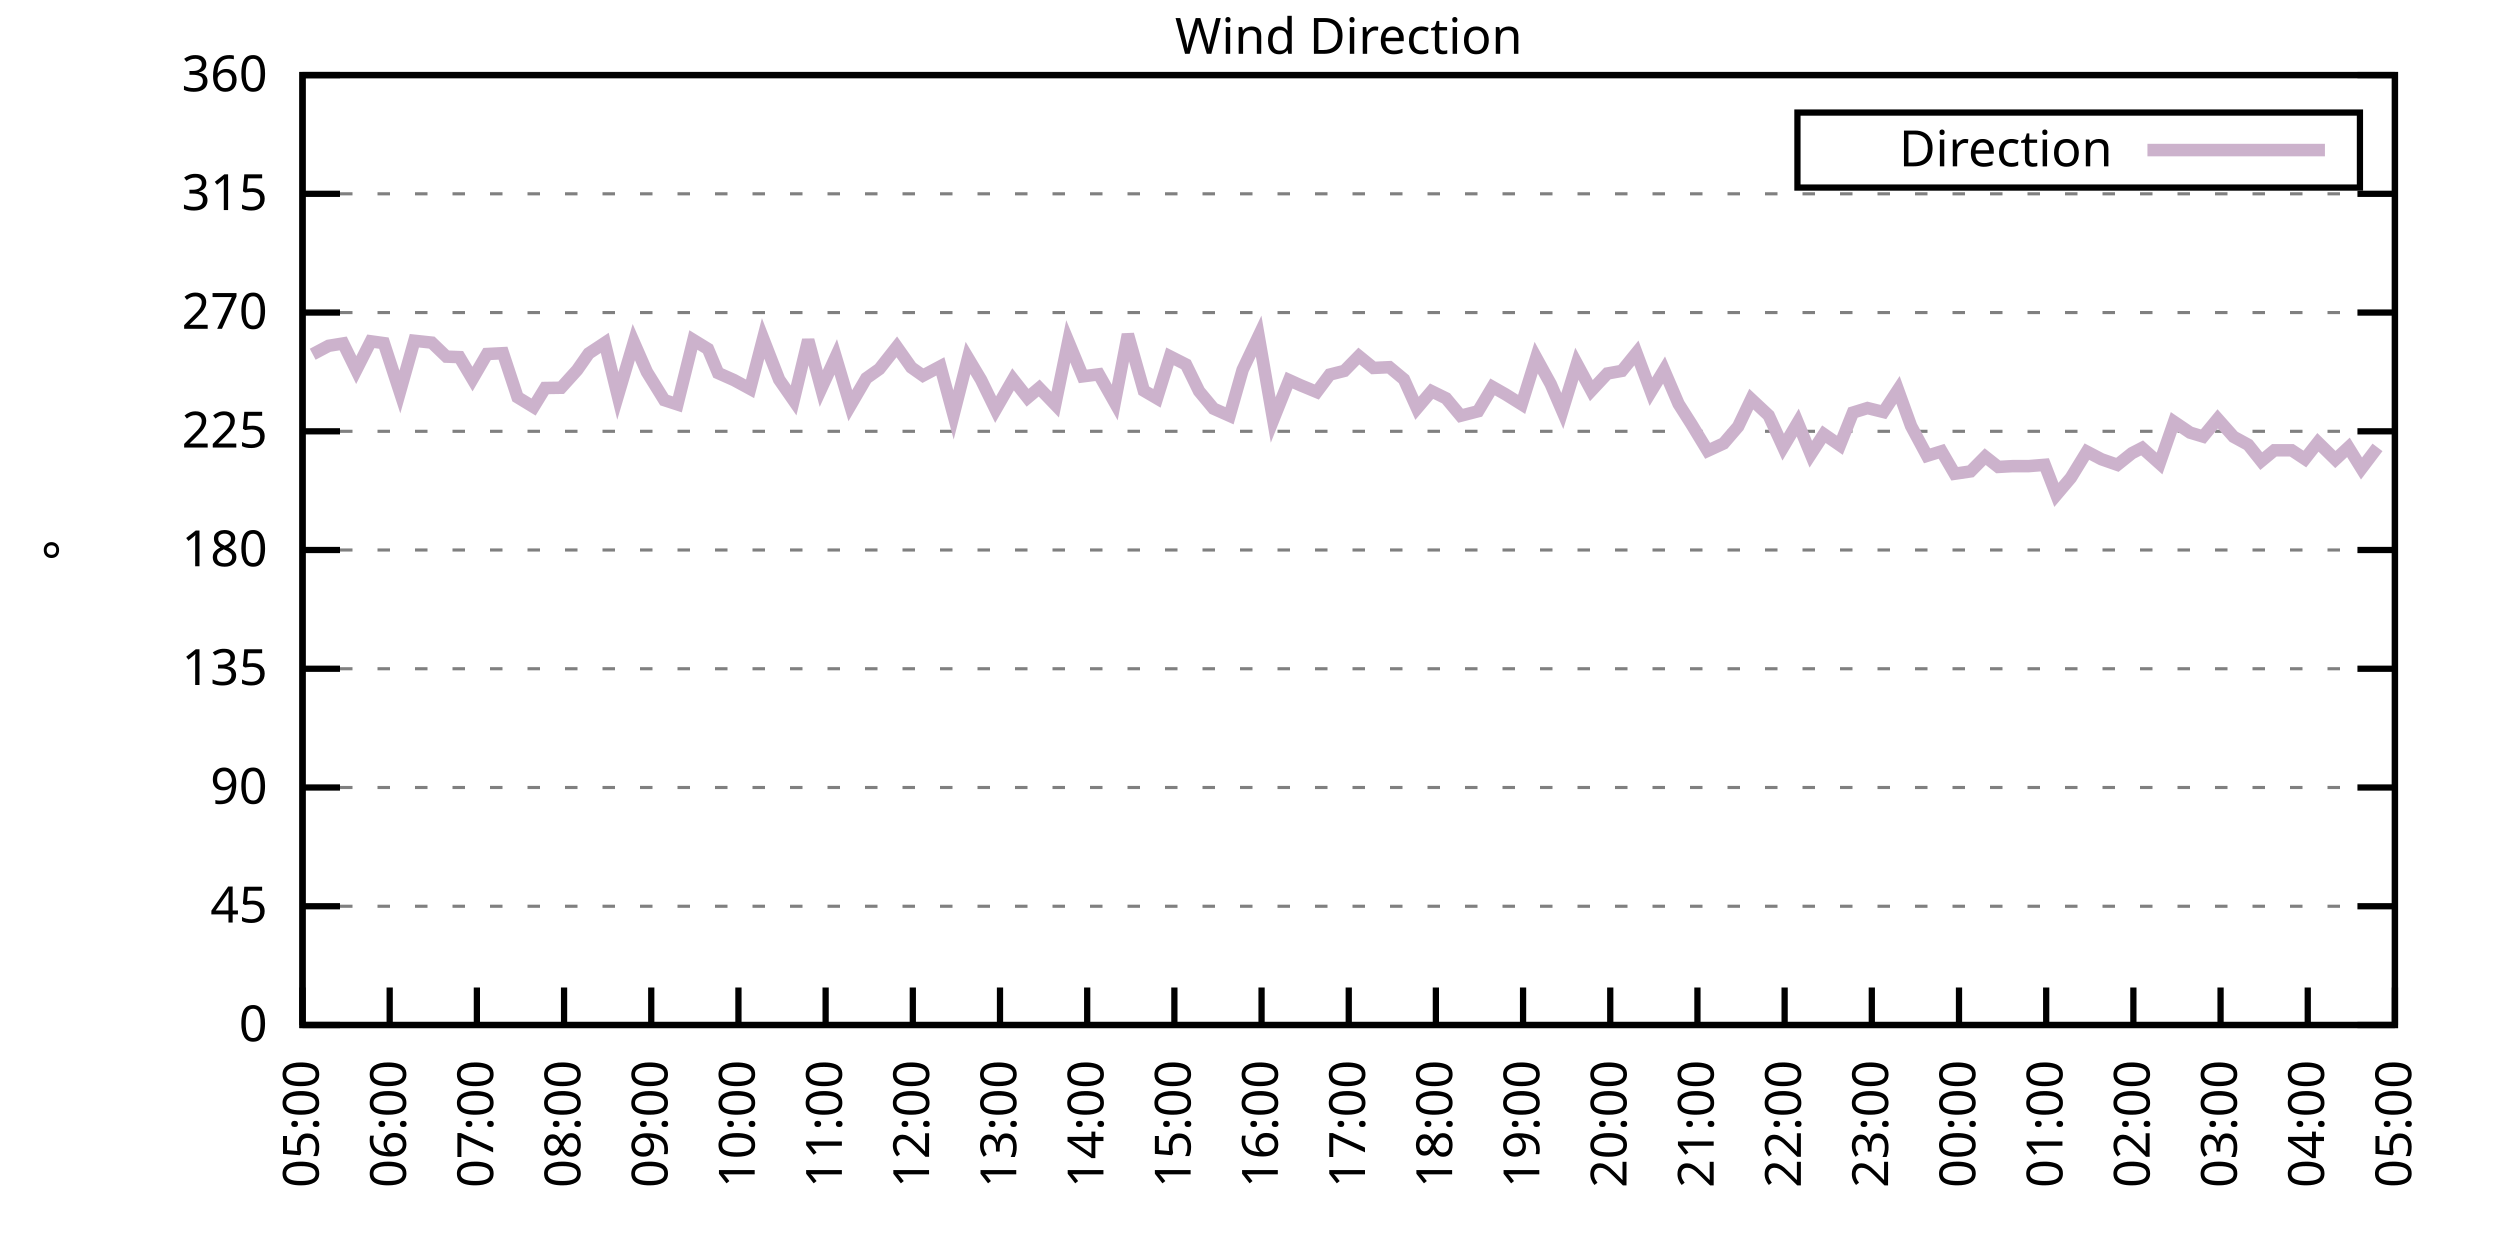
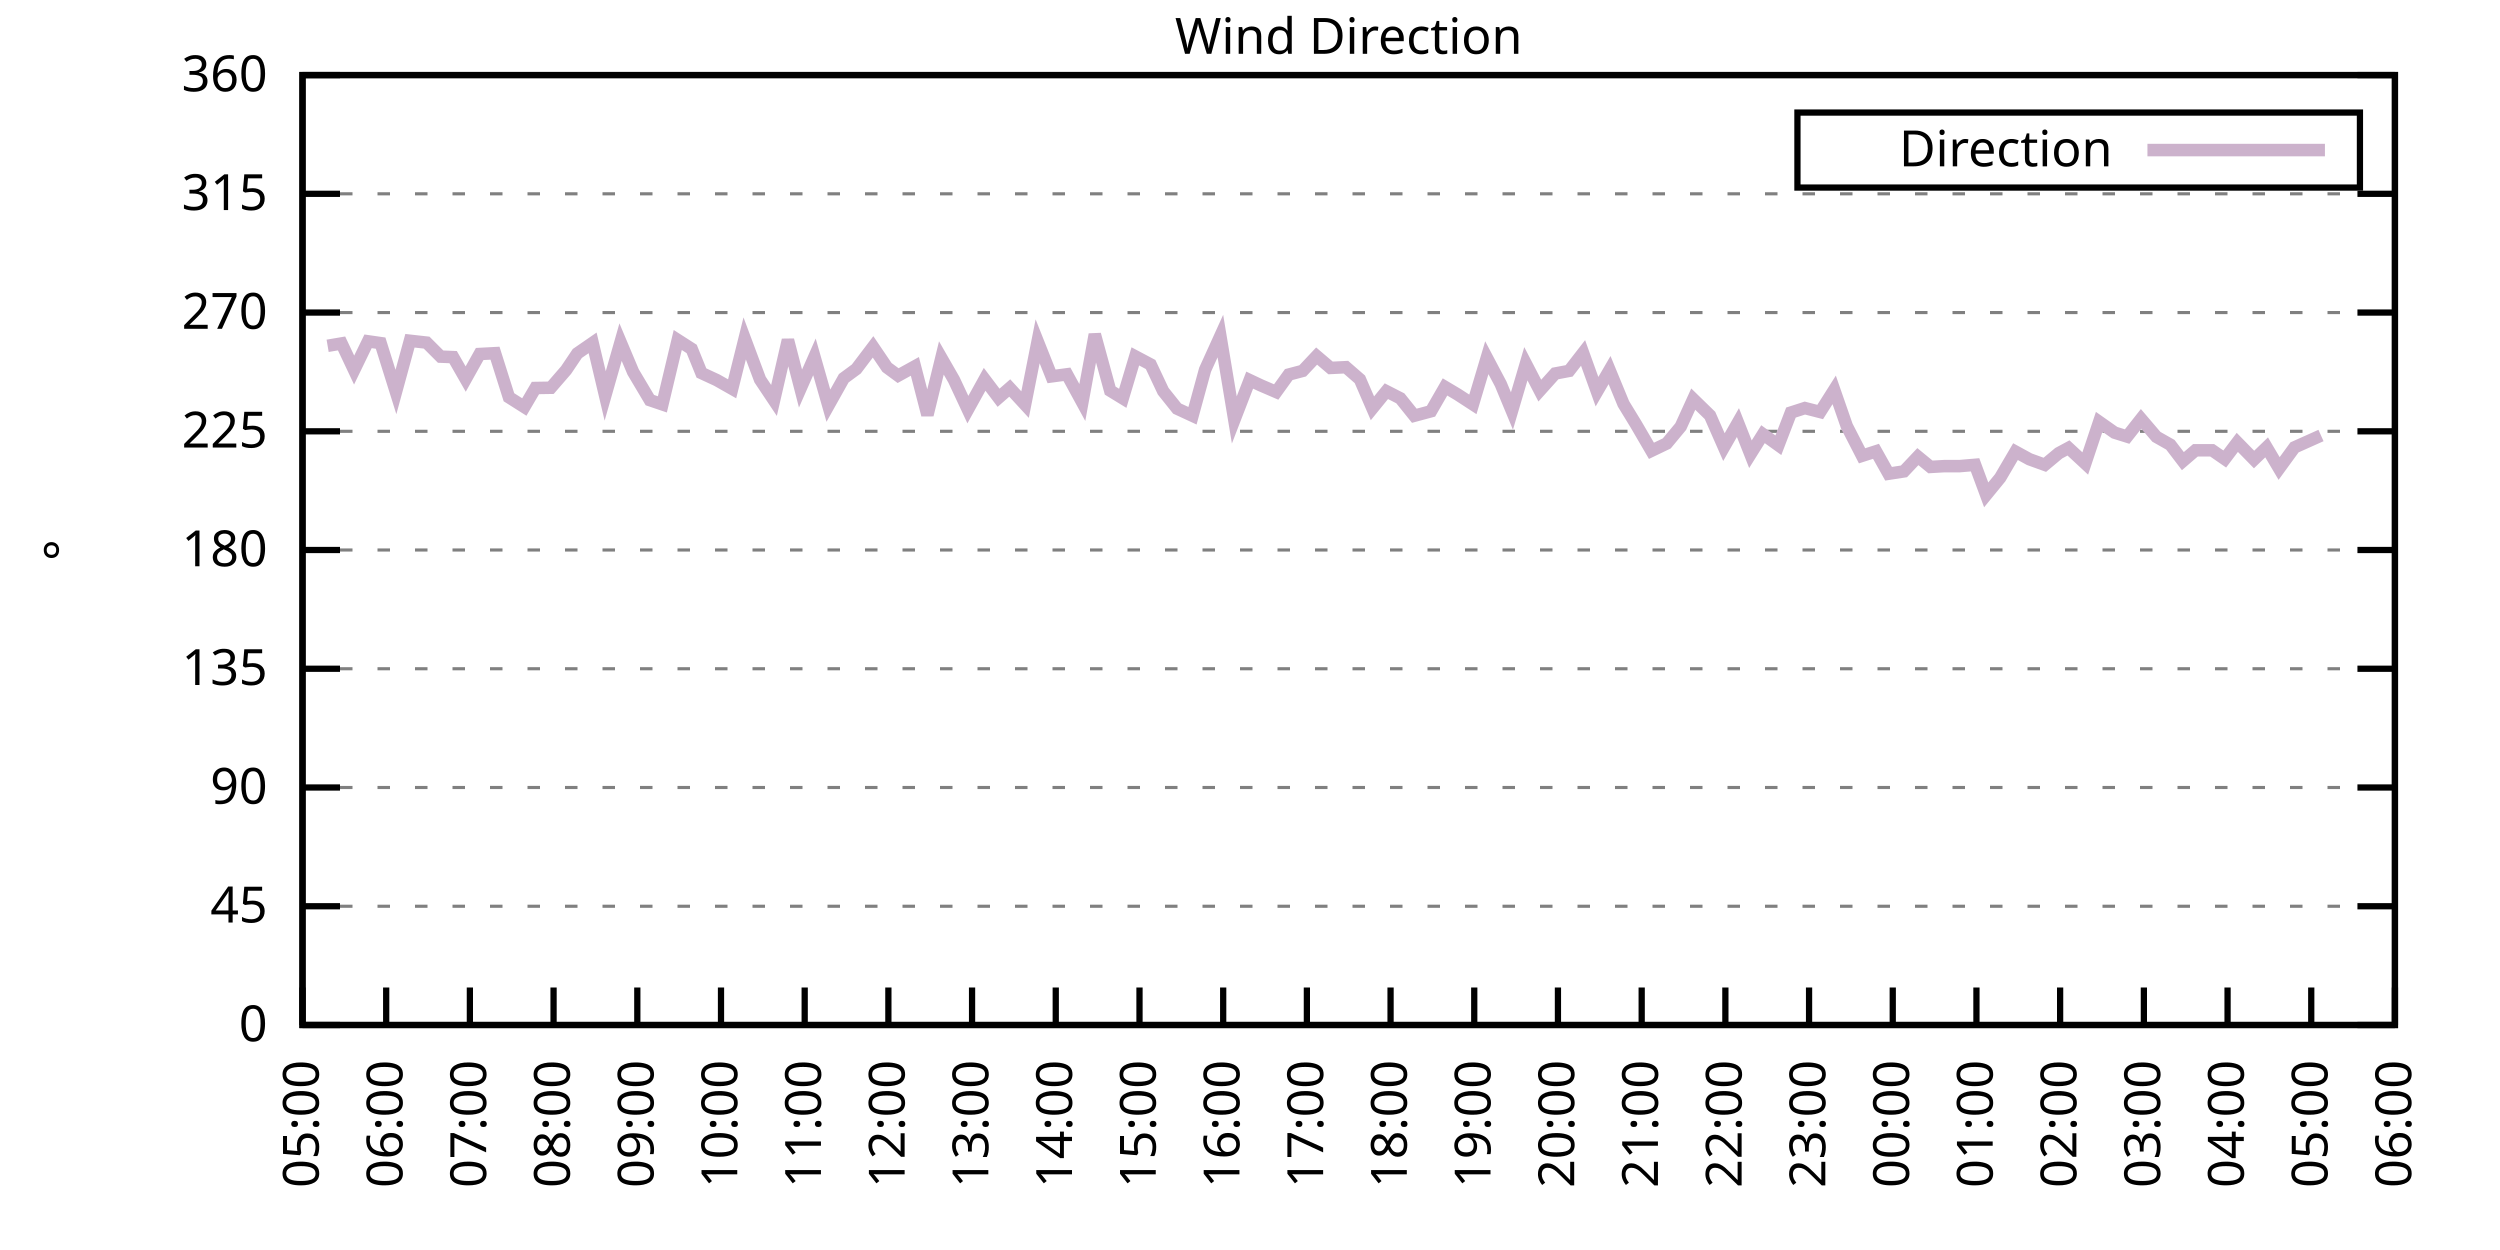
<svg xmlns="http://www.w3.org/2000/svg" xmlns:xlink="http://www.w3.org/1999/xlink" width="400" height="200" viewBox="0 0 400 200">
  <g id="gnuplot_canvas">
    <rect x="0" y="0" width="400" height="200" fill="none" />
    <defs>
      <circle id="gpDot" r="0.5" stroke-width="0.5" stroke="currentColor" />
      <path id="gpPt0" stroke-width="0.333" stroke="currentColor" d="M-1,0 h2 M0,-1 v2" />
      <path id="gpPt1" stroke-width="0.333" stroke="currentColor" d="M-1,-1 L1,1 M1,-1 L-1,1" />
      <path id="gpPt2" stroke-width="0.333" stroke="currentColor" d="M-1,0 L1,0 M0,-1 L0,1 M-1,-1 L1,1 M-1,1 L1,-1" />
      <rect id="gpPt3" stroke-width="0.333" stroke="currentColor" x="-1" y="-1" width="2" height="2" />
      <rect id="gpPt4" stroke-width="0.333" stroke="currentColor" fill="currentColor" x="-1" y="-1" width="2" height="2" />
      <circle id="gpPt5" stroke-width="0.333" stroke="currentColor" cx="0" cy="0" r="1" />
      <use xlink:href="#gpPt5" id="gpPt6" fill="currentColor" stroke="none" />
      <path id="gpPt7" stroke-width="0.333" stroke="currentColor" d="M0,-1.33 L-1.33,0.67 L1.33,0.67 z" />
      <use xlink:href="#gpPt7" id="gpPt8" fill="currentColor" stroke="none" />
      <use xlink:href="#gpPt7" id="gpPt9" stroke="currentColor" transform="rotate(180)" />
      <use xlink:href="#gpPt9" id="gpPt10" fill="currentColor" stroke="none" />
      <use xlink:href="#gpPt3" id="gpPt11" stroke="currentColor" transform="rotate(45)" />
      <use xlink:href="#gpPt11" id="gpPt12" fill="currentColor" stroke="none" />
      <path id="gpPt13" stroke-width="0.333" stroke="currentColor" d="M0,1.330 L1.265,0.411 L0.782,-1.067 L-0.782,-1.076 L-1.265,0.411 z" />
      <use xlink:href="#gpPt13" id="gpPt14" fill="currentColor" stroke="none" />
      <filter id="textbox" filterUnits="objectBoundingBox" x="0" y="0" height="1" width="1">
        <feFlood flood-color="white" flood-opacity="1" result="bgnd" />
        <feComposite in="SourceGraphic" in2="bgnd" operator="atop" />
      </filter>
      <filter id="greybox" filterUnits="objectBoundingBox" x="0" y="0" height="1" width="1">
        <feFlood flood-color="lightgrey" flood-opacity="1" result="grey" />
        <feComposite in="SourceGraphic" in2="grey" operator="atop" />
      </filter>
    </defs>
    <g fill="none" color="white" stroke="currentColor" stroke-width="1.00" stroke-linecap="butt" stroke-linejoin="miter">
</g>
    <g fill="none" color="black" stroke="currentColor" stroke-width="1.00" stroke-linecap="butt" stroke-linejoin="miter">
      <g stroke="none" shape-rendering="crispEdges">
        <polygon fill="rgb(255, 255, 255)" points="48.40,164.00 383.18,164.00 383.18,12.02 48.40,12.02 " />
      </g>
    </g>
    <g fill="none" color="black" stroke="currentColor" stroke-width="1.00" stroke-linecap="butt" stroke-linejoin="miter">
</g>
    <g fill="none" color="black" stroke="black" stroke-width="0.50" stroke-linecap="butt" stroke-linejoin="miter">
</g>
    <g fill="none" color="gray" stroke="currentColor" stroke-width="0.50" stroke-linecap="butt" stroke-linejoin="miter">
      <path stroke="gray" stroke-dasharray="2,4" class="gridline" d="M48.40,164.00 L383.19,164.00  " />
    </g>
    <g fill="none" color="gray" stroke="gray" stroke-width="1.00" stroke-linecap="butt" stroke-linejoin="miter">
</g>
    <g fill="none" color="black" stroke="currentColor" stroke-width="1.00" stroke-linecap="butt" stroke-linejoin="miter">
      <path stroke="black" d="M48.40,164.00 L54.40,164.00 M383.19,164.00 L377.19,164.00  " />
      <g transform="translate(42.80,166.60)" stroke="none" fill="black" font-family="Sans" font-size="8.00" text-anchor="end">
        <text>
          <tspan font-family="Sans"> 0</tspan>
        </text>
      </g>
    </g>
    <g fill="none" color="black" stroke="currentColor" stroke-width="1.00" stroke-linecap="butt" stroke-linejoin="miter">
</g>
    <g fill="none" color="black" stroke="black" stroke-width="0.50" stroke-linecap="butt" stroke-linejoin="miter">
</g>
    <g fill="none" color="gray" stroke="currentColor" stroke-width="0.50" stroke-linecap="butt" stroke-linejoin="miter">
      <path stroke="gray" stroke-dasharray="2,4" class="gridline" d="M48.40,145.00 L383.19,145.00  " />
    </g>
    <g fill="none" color="gray" stroke="gray" stroke-width="1.00" stroke-linecap="butt" stroke-linejoin="miter">
</g>
    <g fill="none" color="black" stroke="currentColor" stroke-width="1.00" stroke-linecap="butt" stroke-linejoin="miter">
      <path stroke="black" d="M48.40,145.00 L54.40,145.00 M383.19,145.00 L377.19,145.00  " />
      <g transform="translate(42.80,147.60)" stroke="none" fill="black" font-family="Sans" font-size="8.00" text-anchor="end">
        <text>
          <tspan font-family="Sans"> 45</tspan>
        </text>
      </g>
    </g>
    <g fill="none" color="black" stroke="currentColor" stroke-width="1.00" stroke-linecap="butt" stroke-linejoin="miter">
</g>
    <g fill="none" color="black" stroke="black" stroke-width="0.50" stroke-linecap="butt" stroke-linejoin="miter">
</g>
    <g fill="none" color="gray" stroke="currentColor" stroke-width="0.50" stroke-linecap="butt" stroke-linejoin="miter">
      <path stroke="gray" stroke-dasharray="2,4" class="gridline" d="M48.40,126.00 L383.19,126.00  " />
    </g>
    <g fill="none" color="gray" stroke="gray" stroke-width="1.00" stroke-linecap="butt" stroke-linejoin="miter">
</g>
    <g fill="none" color="black" stroke="currentColor" stroke-width="1.00" stroke-linecap="butt" stroke-linejoin="miter">
      <path stroke="black" d="M48.40,126.00 L54.40,126.00 M383.19,126.00 L377.19,126.00  " />
      <g transform="translate(42.80,128.60)" stroke="none" fill="black" font-family="Sans" font-size="8.00" text-anchor="end">
        <text>
          <tspan font-family="Sans"> 90</tspan>
        </text>
      </g>
    </g>
    <g fill="none" color="black" stroke="currentColor" stroke-width="1.00" stroke-linecap="butt" stroke-linejoin="miter">
</g>
    <g fill="none" color="black" stroke="black" stroke-width="0.50" stroke-linecap="butt" stroke-linejoin="miter">
</g>
    <g fill="none" color="gray" stroke="currentColor" stroke-width="0.50" stroke-linecap="butt" stroke-linejoin="miter">
      <path stroke="gray" stroke-dasharray="2,4" class="gridline" d="M48.40,107.00 L383.19,107.00  " />
    </g>
    <g fill="none" color="gray" stroke="gray" stroke-width="1.00" stroke-linecap="butt" stroke-linejoin="miter">
</g>
    <g fill="none" color="black" stroke="currentColor" stroke-width="1.00" stroke-linecap="butt" stroke-linejoin="miter">
      <path stroke="black" d="M48.40,107.00 L54.40,107.00 M383.19,107.00 L377.19,107.00  " />
      <g transform="translate(42.80,109.60)" stroke="none" fill="black" font-family="Sans" font-size="8.00" text-anchor="end">
        <text>
          <tspan font-family="Sans"> 135</tspan>
        </text>
      </g>
    </g>
    <g fill="none" color="black" stroke="currentColor" stroke-width="1.00" stroke-linecap="butt" stroke-linejoin="miter">
</g>
    <g fill="none" color="black" stroke="black" stroke-width="0.50" stroke-linecap="butt" stroke-linejoin="miter">
</g>
    <g fill="none" color="gray" stroke="currentColor" stroke-width="0.50" stroke-linecap="butt" stroke-linejoin="miter">
      <path stroke="gray" stroke-dasharray="2,4" class="gridline" d="M48.40,88.00 L383.19,88.00  " />
    </g>
    <g fill="none" color="gray" stroke="gray" stroke-width="1.00" stroke-linecap="butt" stroke-linejoin="miter">
</g>
    <g fill="none" color="black" stroke="currentColor" stroke-width="1.00" stroke-linecap="butt" stroke-linejoin="miter">
      <path stroke="black" d="M48.40,88.00 L54.40,88.00 M383.19,88.00 L377.19,88.00  " />
      <g transform="translate(42.80,90.60)" stroke="none" fill="black" font-family="Sans" font-size="8.00" text-anchor="end">
        <text>
          <tspan font-family="Sans"> 180</tspan>
        </text>
      </g>
    </g>
    <g fill="none" color="black" stroke="currentColor" stroke-width="1.00" stroke-linecap="butt" stroke-linejoin="miter">
</g>
    <g fill="none" color="black" stroke="black" stroke-width="0.50" stroke-linecap="butt" stroke-linejoin="miter">
</g>
    <g fill="none" color="gray" stroke="currentColor" stroke-width="0.50" stroke-linecap="butt" stroke-linejoin="miter">
      <path stroke="gray" stroke-dasharray="2,4" class="gridline" d="M48.40,69.01 L383.19,69.01  " />
    </g>
    <g fill="none" color="gray" stroke="gray" stroke-width="1.00" stroke-linecap="butt" stroke-linejoin="miter">
</g>
    <g fill="none" color="black" stroke="currentColor" stroke-width="1.00" stroke-linecap="butt" stroke-linejoin="miter">
      <path stroke="black" d="M48.40,69.01 L54.40,69.01 M383.19,69.01 L377.19,69.01  " />
      <g transform="translate(42.80,71.61)" stroke="none" fill="black" font-family="Sans" font-size="8.00" text-anchor="end">
        <text>
          <tspan font-family="Sans"> 225</tspan>
        </text>
      </g>
    </g>
    <g fill="none" color="black" stroke="currentColor" stroke-width="1.00" stroke-linecap="butt" stroke-linejoin="miter">
</g>
    <g fill="none" color="black" stroke="black" stroke-width="0.50" stroke-linecap="butt" stroke-linejoin="miter">
</g>
    <g fill="none" color="gray" stroke="currentColor" stroke-width="0.50" stroke-linecap="butt" stroke-linejoin="miter">
      <path stroke="gray" stroke-dasharray="2,4" class="gridline" d="M48.40,50.01 L383.19,50.01  " />
    </g>
    <g fill="none" color="gray" stroke="gray" stroke-width="1.00" stroke-linecap="butt" stroke-linejoin="miter">
</g>
    <g fill="none" color="black" stroke="currentColor" stroke-width="1.00" stroke-linecap="butt" stroke-linejoin="miter">
      <path stroke="black" d="M48.40,50.01 L54.40,50.01 M383.19,50.01 L377.19,50.01  " />
      <g transform="translate(42.80,52.61)" stroke="none" fill="black" font-family="Sans" font-size="8.00" text-anchor="end">
        <text>
          <tspan font-family="Sans"> 270</tspan>
        </text>
      </g>
    </g>
    <g fill="none" color="black" stroke="currentColor" stroke-width="1.00" stroke-linecap="butt" stroke-linejoin="miter">
</g>
    <g fill="none" color="black" stroke="black" stroke-width="0.50" stroke-linecap="butt" stroke-linejoin="miter">
</g>
    <g fill="none" color="gray" stroke="currentColor" stroke-width="0.50" stroke-linecap="butt" stroke-linejoin="miter">
      <path stroke="gray" stroke-dasharray="2,4" class="gridline" d="M48.40,31.01 L383.19,31.01  " />
    </g>
    <g fill="none" color="gray" stroke="gray" stroke-width="1.00" stroke-linecap="butt" stroke-linejoin="miter">
</g>
    <g fill="none" color="black" stroke="currentColor" stroke-width="1.00" stroke-linecap="butt" stroke-linejoin="miter">
      <path stroke="black" d="M48.40,31.01 L54.40,31.01 M383.19,31.01 L377.19,31.01  " />
      <g transform="translate(42.80,33.61)" stroke="none" fill="black" font-family="Sans" font-size="8.00" text-anchor="end">
        <text>
          <tspan font-family="Sans"> 315</tspan>
        </text>
      </g>
    </g>
    <g fill="none" color="black" stroke="currentColor" stroke-width="1.00" stroke-linecap="butt" stroke-linejoin="miter">
</g>
    <g fill="none" color="black" stroke="black" stroke-width="0.50" stroke-linecap="butt" stroke-linejoin="miter">
</g>
    <g fill="none" color="gray" stroke="currentColor" stroke-width="0.50" stroke-linecap="butt" stroke-linejoin="miter">
      <path stroke="gray" stroke-dasharray="2,4" class="gridline" d="M48.40,12.01 L383.19,12.01  " />
    </g>
    <g fill="none" color="gray" stroke="gray" stroke-width="1.00" stroke-linecap="butt" stroke-linejoin="miter">
</g>
    <g fill="none" color="black" stroke="currentColor" stroke-width="1.00" stroke-linecap="butt" stroke-linejoin="miter">
      <path stroke="black" d="M48.40,12.01 L54.40,12.01 M383.19,12.01 L377.19,12.01  " />
      <g transform="translate(42.80,14.61)" stroke="none" fill="black" font-family="Sans" font-size="8.00" text-anchor="end">
        <text>
          <tspan font-family="Sans"> 360</tspan>
        </text>
      </g>
    </g>
    <g fill="none" color="black" stroke="currentColor" stroke-width="1.00" stroke-linecap="butt" stroke-linejoin="miter">
      <path stroke="black" d="M48.40,164.00 L48.40,158.00  " />
      <g transform="translate(51.00,169.60) rotate(270.00)" stroke="none" fill="black" font-family="Sans" font-size="8.00" text-anchor="end">
        <text>
          <tspan font-family="Sans">05:00</tspan>
        </text>
      </g>
    </g>
    <g fill="none" color="black" stroke="currentColor" stroke-width="1.00" stroke-linecap="butt" stroke-linejoin="miter">
-       <path stroke="black" d="M62.35,164.00 L62.35,158.00  " />
-       <g transform="translate(64.95,169.60) rotate(270.00)" stroke="none" fill="black" font-family="Sans" font-size="8.00" text-anchor="end">
+       <path stroke="black" d="M61.79,164.00 L61.79,158.00  " />
+       <g transform="translate(64.39,169.60) rotate(270.00)" stroke="none" fill="black" font-family="Sans" font-size="8.00" text-anchor="end">
        <text>
          <tspan font-family="Sans">06:00</tspan>
        </text>
      </g>
    </g>
    <g fill="none" color="black" stroke="currentColor" stroke-width="1.00" stroke-linecap="butt" stroke-linejoin="miter">
-       <path stroke="black" d="M76.30,164.00 L76.30,158.00  " />
-       <g transform="translate(78.90,169.60) rotate(270.00)" stroke="none" fill="black" font-family="Sans" font-size="8.00" text-anchor="end">
+       <path stroke="black" d="M75.18,164.00 L75.18,158.00  " />
+       <g transform="translate(77.78,169.60) rotate(270.00)" stroke="none" fill="black" font-family="Sans" font-size="8.00" text-anchor="end">
        <text>
          <tspan font-family="Sans">07:00</tspan>
        </text>
      </g>
    </g>
    <g fill="none" color="black" stroke="currentColor" stroke-width="1.00" stroke-linecap="butt" stroke-linejoin="miter">
-       <path stroke="black" d="M90.25,164.00 L90.25,158.00  " />
-       <g transform="translate(92.85,169.60) rotate(270.00)" stroke="none" fill="black" font-family="Sans" font-size="8.00" text-anchor="end">
+       <path stroke="black" d="M88.57,164.00 L88.57,158.00  " />
+       <g transform="translate(91.17,169.60) rotate(270.00)" stroke="none" fill="black" font-family="Sans" font-size="8.00" text-anchor="end">
        <text>
          <tspan font-family="Sans">08:00</tspan>
        </text>
      </g>
    </g>
    <g fill="none" color="black" stroke="currentColor" stroke-width="1.00" stroke-linecap="butt" stroke-linejoin="miter">
-       <path stroke="black" d="M104.20,164.00 L104.20,158.00  " />
-       <g transform="translate(106.80,169.60) rotate(270.00)" stroke="none" fill="black" font-family="Sans" font-size="8.00" text-anchor="end">
+       <path stroke="black" d="M101.97,164.00 L101.97,158.00  " />
+       <g transform="translate(104.57,169.60) rotate(270.00)" stroke="none" fill="black" font-family="Sans" font-size="8.00" text-anchor="end">
        <text>
          <tspan font-family="Sans">09:00</tspan>
        </text>
      </g>
    </g>
    <g fill="none" color="black" stroke="currentColor" stroke-width="1.00" stroke-linecap="butt" stroke-linejoin="miter">
-       <path stroke="black" d="M118.15,164.00 L118.15,158.00  " />
-       <g transform="translate(120.75,169.60) rotate(270.00)" stroke="none" fill="black" font-family="Sans" font-size="8.00" text-anchor="end">
+       <path stroke="black" d="M115.36,164.00 L115.36,158.00  " />
+       <g transform="translate(117.96,169.60) rotate(270.00)" stroke="none" fill="black" font-family="Sans" font-size="8.00" text-anchor="end">
        <text>
          <tspan font-family="Sans">10:00</tspan>
        </text>
      </g>
    </g>
    <g fill="none" color="black" stroke="currentColor" stroke-width="1.00" stroke-linecap="butt" stroke-linejoin="miter">
-       <path stroke="black" d="M132.10,164.00 L132.10,158.00  " />
-       <g transform="translate(134.70,169.60) rotate(270.00)" stroke="none" fill="black" font-family="Sans" font-size="8.00" text-anchor="end">
+       <path stroke="black" d="M128.75,164.00 L128.75,158.00  " />
+       <g transform="translate(131.35,169.60) rotate(270.00)" stroke="none" fill="black" font-family="Sans" font-size="8.00" text-anchor="end">
        <text>
          <tspan font-family="Sans">11:00</tspan>
        </text>
      </g>
    </g>
    <g fill="none" color="black" stroke="currentColor" stroke-width="1.00" stroke-linecap="butt" stroke-linejoin="miter">
-       <path stroke="black" d="M146.05,164.00 L146.05,158.00  " />
-       <g transform="translate(148.65,169.60) rotate(270.00)" stroke="none" fill="black" font-family="Sans" font-size="8.00" text-anchor="end">
+       <path stroke="black" d="M142.14,164.00 L142.14,158.00  " />
+       <g transform="translate(144.74,169.60) rotate(270.00)" stroke="none" fill="black" font-family="Sans" font-size="8.00" text-anchor="end">
        <text>
          <tspan font-family="Sans">12:00</tspan>
        </text>
      </g>
    </g>
    <g fill="none" color="black" stroke="currentColor" stroke-width="1.00" stroke-linecap="butt" stroke-linejoin="miter">
-       <path stroke="black" d="M160.00,164.00 L160.00,158.00  " />
-       <g transform="translate(162.60,169.60) rotate(270.00)" stroke="none" fill="black" font-family="Sans" font-size="8.00" text-anchor="end">
+       <path stroke="black" d="M155.53,164.00 L155.53,158.00  " />
+       <g transform="translate(158.13,169.60) rotate(270.00)" stroke="none" fill="black" font-family="Sans" font-size="8.00" text-anchor="end">
        <text>
          <tspan font-family="Sans">13:00</tspan>
        </text>
      </g>
    </g>
    <g fill="none" color="black" stroke="currentColor" stroke-width="1.00" stroke-linecap="butt" stroke-linejoin="miter">
-       <path stroke="black" d="M173.95,164.00 L173.95,158.00  " />
-       <g transform="translate(176.55,169.60) rotate(270.00)" stroke="none" fill="black" font-family="Sans" font-size="8.00" text-anchor="end">
+       <path stroke="black" d="M168.92,164.00 L168.92,158.00  " />
+       <g transform="translate(171.52,169.60) rotate(270.00)" stroke="none" fill="black" font-family="Sans" font-size="8.00" text-anchor="end">
        <text>
          <tspan font-family="Sans">14:00</tspan>
        </text>
      </g>
    </g>
    <g fill="none" color="black" stroke="currentColor" stroke-width="1.00" stroke-linecap="butt" stroke-linejoin="miter">
-       <path stroke="black" d="M187.90,164.00 L187.90,158.00  " />
-       <g transform="translate(190.50,169.60) rotate(270.00)" stroke="none" fill="black" font-family="Sans" font-size="8.00" text-anchor="end">
+       <path stroke="black" d="M182.32,164.00 L182.32,158.00  " />
+       <g transform="translate(184.92,169.60) rotate(270.00)" stroke="none" fill="black" font-family="Sans" font-size="8.00" text-anchor="end">
        <text>
          <tspan font-family="Sans">15:00</tspan>
        </text>
      </g>
    </g>
    <g fill="none" color="black" stroke="currentColor" stroke-width="1.00" stroke-linecap="butt" stroke-linejoin="miter">
-       <path stroke="black" d="M201.85,164.00 L201.85,158.00  " />
-       <g transform="translate(204.45,169.60) rotate(270.00)" stroke="none" fill="black" font-family="Sans" font-size="8.00" text-anchor="end">
+       <path stroke="black" d="M195.71,164.00 L195.71,158.00  " />
+       <g transform="translate(198.31,169.60) rotate(270.00)" stroke="none" fill="black" font-family="Sans" font-size="8.00" text-anchor="end">
        <text>
          <tspan font-family="Sans">16:00</tspan>
        </text>
      </g>
    </g>
    <g fill="none" color="black" stroke="currentColor" stroke-width="1.00" stroke-linecap="butt" stroke-linejoin="miter">
-       <path stroke="black" d="M215.80,164.00 L215.80,158.00  " />
-       <g transform="translate(218.40,169.60) rotate(270.00)" stroke="none" fill="black" font-family="Sans" font-size="8.00" text-anchor="end">
+       <path stroke="black" d="M209.10,164.00 L209.10,158.00  " />
+       <g transform="translate(211.70,169.60) rotate(270.00)" stroke="none" fill="black" font-family="Sans" font-size="8.00" text-anchor="end">
        <text>
          <tspan font-family="Sans">17:00</tspan>
        </text>
      </g>
    </g>
    <g fill="none" color="black" stroke="currentColor" stroke-width="1.00" stroke-linecap="butt" stroke-linejoin="miter">
-       <path stroke="black" d="M229.74,164.00 L229.74,158.00  " />
-       <g transform="translate(232.34,169.60) rotate(270.00)" stroke="none" fill="black" font-family="Sans" font-size="8.00" text-anchor="end">
+       <path stroke="black" d="M222.49,164.00 L222.49,158.00  " />
+       <g transform="translate(225.09,169.60) rotate(270.00)" stroke="none" fill="black" font-family="Sans" font-size="8.00" text-anchor="end">
        <text>
          <tspan font-family="Sans">18:00</tspan>
        </text>
      </g>
    </g>
    <g fill="none" color="black" stroke="currentColor" stroke-width="1.00" stroke-linecap="butt" stroke-linejoin="miter">
-       <path stroke="black" d="M243.69,164.00 L243.69,158.00  " />
-       <g transform="translate(246.29,169.60) rotate(270.00)" stroke="none" fill="black" font-family="Sans" font-size="8.00" text-anchor="end">
+       <path stroke="black" d="M235.88,164.00 L235.88,158.00  " />
+       <g transform="translate(238.48,169.60) rotate(270.00)" stroke="none" fill="black" font-family="Sans" font-size="8.00" text-anchor="end">
        <text>
          <tspan font-family="Sans">19:00</tspan>
        </text>
      </g>
    </g>
    <g fill="none" color="black" stroke="currentColor" stroke-width="1.00" stroke-linecap="butt" stroke-linejoin="miter">
-       <path stroke="black" d="M257.64,164.00 L257.64,158.00  " />
-       <g transform="translate(260.24,169.60) rotate(270.00)" stroke="none" fill="black" font-family="Sans" font-size="8.00" text-anchor="end">
+       <path stroke="black" d="M249.27,164.00 L249.27,158.00  " />
+       <g transform="translate(251.87,169.60) rotate(270.00)" stroke="none" fill="black" font-family="Sans" font-size="8.00" text-anchor="end">
        <text>
          <tspan font-family="Sans">20:00</tspan>
        </text>
      </g>
    </g>
    <g fill="none" color="black" stroke="currentColor" stroke-width="1.00" stroke-linecap="butt" stroke-linejoin="miter">
-       <path stroke="black" d="M271.59,164.00 L271.59,158.00  " />
-       <g transform="translate(274.19,169.60) rotate(270.00)" stroke="none" fill="black" font-family="Sans" font-size="8.00" text-anchor="end">
+       <path stroke="black" d="M262.67,164.00 L262.67,158.00  " />
+       <g transform="translate(265.27,169.60) rotate(270.00)" stroke="none" fill="black" font-family="Sans" font-size="8.00" text-anchor="end">
        <text>
          <tspan font-family="Sans">21:00</tspan>
        </text>
      </g>
    </g>
    <g fill="none" color="black" stroke="currentColor" stroke-width="1.00" stroke-linecap="butt" stroke-linejoin="miter">
-       <path stroke="black" d="M285.54,164.00 L285.54,158.00  " />
-       <g transform="translate(288.14,169.60) rotate(270.00)" stroke="none" fill="black" font-family="Sans" font-size="8.00" text-anchor="end">
+       <path stroke="black" d="M276.06,164.00 L276.06,158.00  " />
+       <g transform="translate(278.66,169.60) rotate(270.00)" stroke="none" fill="black" font-family="Sans" font-size="8.00" text-anchor="end">
        <text>
          <tspan font-family="Sans">22:00</tspan>
        </text>
      </g>
    </g>
    <g fill="none" color="black" stroke="currentColor" stroke-width="1.00" stroke-linecap="butt" stroke-linejoin="miter">
-       <path stroke="black" d="M299.49,164.00 L299.49,158.00  " />
-       <g transform="translate(302.09,169.60) rotate(270.00)" stroke="none" fill="black" font-family="Sans" font-size="8.00" text-anchor="end">
+       <path stroke="black" d="M289.45,164.00 L289.45,158.00  " />
+       <g transform="translate(292.05,169.60) rotate(270.00)" stroke="none" fill="black" font-family="Sans" font-size="8.00" text-anchor="end">
        <text>
          <tspan font-family="Sans">23:00</tspan>
        </text>
      </g>
    </g>
    <g fill="none" color="black" stroke="currentColor" stroke-width="1.00" stroke-linecap="butt" stroke-linejoin="miter">
-       <path stroke="black" d="M313.44,164.00 L313.44,158.00  " />
-       <g transform="translate(316.04,169.60) rotate(270.00)" stroke="none" fill="black" font-family="Sans" font-size="8.00" text-anchor="end">
+       <path stroke="black" d="M302.84,164.00 L302.84,158.00  " />
+       <g transform="translate(305.44,169.60) rotate(270.00)" stroke="none" fill="black" font-family="Sans" font-size="8.00" text-anchor="end">
        <text>
          <tspan font-family="Sans">00:00</tspan>
        </text>
      </g>
    </g>
    <g fill="none" color="black" stroke="currentColor" stroke-width="1.00" stroke-linecap="butt" stroke-linejoin="miter">
-       <path stroke="black" d="M327.39,164.00 L327.39,158.00  " />
-       <g transform="translate(329.99,169.60) rotate(270.00)" stroke="none" fill="black" font-family="Sans" font-size="8.00" text-anchor="end">
+       <path stroke="black" d="M316.23,164.00 L316.23,158.00  " />
+       <g transform="translate(318.83,169.60) rotate(270.00)" stroke="none" fill="black" font-family="Sans" font-size="8.00" text-anchor="end">
        <text>
          <tspan font-family="Sans">01:00</tspan>
        </text>
      </g>
    </g>
    <g fill="none" color="black" stroke="currentColor" stroke-width="1.00" stroke-linecap="butt" stroke-linejoin="miter">
-       <path stroke="black" d="M341.34,164.00 L341.34,158.00  " />
-       <g transform="translate(343.94,169.60) rotate(270.00)" stroke="none" fill="black" font-family="Sans" font-size="8.00" text-anchor="end">
+       <path stroke="black" d="M329.62,164.00 L329.62,158.00  " />
+       <g transform="translate(332.22,169.60) rotate(270.00)" stroke="none" fill="black" font-family="Sans" font-size="8.00" text-anchor="end">
        <text>
          <tspan font-family="Sans">02:00</tspan>
        </text>
      </g>
    </g>
    <g fill="none" color="black" stroke="currentColor" stroke-width="1.00" stroke-linecap="butt" stroke-linejoin="miter">
-       <path stroke="black" d="M355.29,164.00 L355.29,158.00  " />
-       <g transform="translate(357.89,169.60) rotate(270.00)" stroke="none" fill="black" font-family="Sans" font-size="8.00" text-anchor="end">
+       <path stroke="black" d="M343.02,164.00 L343.02,158.00  " />
+       <g transform="translate(345.62,169.60) rotate(270.00)" stroke="none" fill="black" font-family="Sans" font-size="8.00" text-anchor="end">
        <text>
          <tspan font-family="Sans">03:00</tspan>
        </text>
      </g>
    </g>
    <g fill="none" color="black" stroke="currentColor" stroke-width="1.00" stroke-linecap="butt" stroke-linejoin="miter">
-       <path stroke="black" d="M369.24,164.00 L369.24,158.00  " />
-       <g transform="translate(371.84,169.60) rotate(270.00)" stroke="none" fill="black" font-family="Sans" font-size="8.00" text-anchor="end">
+       <path stroke="black" d="M356.41,164.00 L356.41,158.00  " />
+       <g transform="translate(359.01,169.60) rotate(270.00)" stroke="none" fill="black" font-family="Sans" font-size="8.00" text-anchor="end">
        <text>
          <tspan font-family="Sans">04:00</tspan>
+         </text>
+       </g>
+     </g>
+     <g fill="none" color="black" stroke="currentColor" stroke-width="1.00" stroke-linecap="butt" stroke-linejoin="miter">
+       <path stroke="black" d="M369.80,164.00 L369.80,158.00  " />
+       <g transform="translate(372.40,169.60) rotate(270.00)" stroke="none" fill="black" font-family="Sans" font-size="8.00" text-anchor="end">
+         <text>
+           <tspan font-family="Sans">05:00</tspan>
        </text>
      </g>
    </g>
    <g fill="none" color="black" stroke="currentColor" stroke-width="1.00" stroke-linecap="butt" stroke-linejoin="miter">
      <path stroke="black" d="M383.19,164.00 L383.19,158.00  " />
      <g transform="translate(385.79,169.60) rotate(270.00)" stroke="none" fill="black" font-family="Sans" font-size="8.00" text-anchor="end">
        <text>
-           <tspan font-family="Sans">05:00</tspan>
+           <tspan font-family="Sans">06:00</tspan>
        </text>
      </g>
    </g>
    <g fill="none" color="black" stroke="currentColor" stroke-width="1.00" stroke-linecap="butt" stroke-linejoin="miter">
</g>
    <g fill="none" color="black" stroke="currentColor" stroke-width="1.00" stroke-linecap="butt" stroke-linejoin="miter">
      <path stroke="black" d="M48.40,12.01 L48.40,164.00 L383.19,164.00 L383.19,12.01 L48.40,12.01 Z  " />
    </g>
    <g fill="none" color="black" stroke="currentColor" stroke-width="1.00" stroke-linecap="butt" stroke-linejoin="miter">
</g>
    <g fill="none" color="black" stroke="currentColor" stroke-width="1.00" stroke-linecap="butt" stroke-linejoin="miter">
      <path stroke="black" d="M287.59,30.01 L287.59,18.01 L377.59,18.01 L377.59,30.01 L287.59,30.01 Z  " />
    </g>
    <g id="Wind_direction_plot_1">
      <g fill="none" color="white" stroke="black" stroke-width="2.00" stroke-linecap="butt" stroke-linejoin="miter">
</g>
      <g fill="none" color="black" stroke="currentColor" stroke-width="2.00" stroke-linecap="butt" stroke-linejoin="miter">
        <g transform="translate(337.99,26.61)" stroke="none" fill="black" font-family="Sans" font-size="8.00" text-anchor="end">
          <text>
            <tspan font-family="Sans">Direction</tspan>
          </text>
        </g>
      </g>
      <g fill="none" color="black" stroke="currentColor" stroke-width="2.00" stroke-linecap="butt" stroke-linejoin="miter">
-         <path stroke="rgb(204, 178, 204)" d="M343.59,24.01 L371.99,24.01 M50.03,56.68 L52.58,55.33 L54.91,54.95 L57.00,59.21 L59.33,54.61 L61.42,54.90   L63.98,62.72 L66.30,54.52 L69.09,54.82 L71.42,57.06 L73.51,57.14 L75.60,60.65 L77.93,56.64 L80.48,56.51   L82.81,63.56 L85.37,65.12 L87.23,62.08 L89.78,62.04 L92.34,59.21 L94.20,56.55 L96.76,54.86 L98.85,63.35   L101.41,54.74 L103.50,59.51 L106.29,64.02 L108.38,64.70 L110.94,54.40 L113.27,55.83 L114.89,59.68 L117.45,60.82   L120.01,62.21 L122.10,54.15 L124.66,60.73 L126.98,64.07 L129.31,54.40 L131.40,62.17 L133.72,57.10 L136.05,64.91   L138.61,60.52 L140.70,59.04 L143.49,55.50 L145.81,58.79 L147.67,60.10 L150.46,58.62 L152.56,66.39 L154.88,57.27   L156.97,60.77 L159.30,65.54 L162.09,60.69 L164.41,63.64 L166.27,62.08 L168.83,64.74 L170.92,54.61 L173.25,60.22   L175.81,59.89 L178.36,64.40 L180.46,53.51 L183.01,62.50 L185.11,63.73 L187.20,57.02 L189.76,58.32 L191.85,62.59   L194.17,65.38 L196.73,66.52 L198.82,59.17 L201.38,53.77 L203.71,67.19 L206.26,60.82 L208.12,61.66 L210.68,62.72   L212.77,59.93 L215.10,59.34 L217.42,56.97 L219.75,58.87 L222.30,58.75 L224.63,60.69 L226.72,65.33 L229.05,62.59   L231.37,63.73 L233.70,66.52 L236.49,65.80 L238.81,61.91 L240.90,63.10 L243.46,64.70 L245.79,57.23 L248.11,61.45   L249.97,65.76 L252.30,58.20 L254.62,62.50 L257.18,59.76 L259.50,59.34 L261.83,56.47 L264.15,62.67 L266.25,59.21   L268.57,64.62 L270.66,67.91 L273.22,72.13 L275.78,70.95 L278.10,68.25 L280.20,63.86 L282.99,66.47 L285.31,71.54   L287.64,67.61 L289.73,72.68 L291.82,69.47 L294.38,71.24 L296.47,66.01 L298.80,65.29 L301.35,65.92 L303.68,62.38   L305.77,68.16 L308.33,72.93 L310.65,72.21 L312.74,75.80 L315.30,75.42 L317.63,73.06 L319.72,74.71 L322.04,74.58   L324.60,74.58 L327.16,74.37 L329.02,79.18 L331.34,76.44 L333.90,72.26 L336.23,73.48 L338.78,74.37 L341.11,72.51   L342.74,71.67 L345.53,74.16 L347.85,67.49 L350.41,69.22 L352.50,69.85 L354.83,67.02 L357.38,69.89 L359.71,71.16   L361.80,73.78 L363.89,72.05 L366.68,72.05 L368.78,73.44 L370.87,70.78 L373.66,73.52 L375.75,71.58 L377.84,74.96   L380.40,71.58  " />
+         <path stroke="rgb(204, 178, 204)" d="M343.59,24.01 L371.99,24.01 M52.42,55.33 L54.65,54.95 L56.66,59.21 L58.89,54.61 L60.90,54.90 L63.35,62.72   L65.59,54.52 L68.26,54.82 L70.50,57.06 L72.50,57.14 L74.51,60.65 L76.75,56.64 L79.20,56.51 L81.43,63.56   L83.89,65.12 L85.67,62.08 L88.13,62.04 L90.58,59.21 L92.37,56.55 L94.82,54.86 L96.83,63.35 L99.29,54.74   L101.30,59.51 L103.98,64.02 L105.98,64.70 L108.44,54.40 L110.67,55.83 L112.23,59.68 L114.69,60.82 L117.14,62.21   L119.15,54.15 L121.61,60.73 L123.84,64.07 L126.07,54.40 L128.08,62.17 L130.31,57.10 L132.54,64.91 L135.00,60.52   L137.01,59.04 L139.69,55.50 L141.92,58.79 L143.70,60.10 L146.38,58.62 L148.39,66.39 L150.62,57.27 L152.63,60.77   L154.86,65.54 L157.54,60.69 L159.77,63.64 L161.56,62.08 L164.01,64.74 L166.02,54.61 L168.25,60.22 L170.71,59.89   L173.17,64.40 L175.17,53.51 L177.63,62.50 L179.64,63.73 L181.65,57.02 L184.10,58.32 L186.11,62.59 L188.34,65.38   L190.80,66.52 L192.81,59.17 L195.26,53.77 L197.49,67.19 L199.95,60.82 L201.73,61.66 L204.19,62.72 L206.20,59.93   L208.43,59.34 L210.66,56.97 L212.89,58.87 L215.35,58.75 L217.58,60.69 L219.59,65.33 L221.82,62.59 L224.05,63.73   L226.29,66.52 L228.96,65.80 L231.20,61.91 L233.20,63.10 L235.66,64.70 L237.89,57.23 L240.12,61.45 L241.91,65.76   L244.14,58.20 L246.37,62.50 L248.83,59.76 L251.06,59.34 L253.29,56.47 L255.52,62.67 L257.53,59.21 L259.76,64.62   L261.77,67.91 L264.23,72.13 L266.68,70.95 L268.92,68.25 L270.92,63.86 L273.60,66.47 L275.83,71.54 L278.07,67.61   L280.07,72.68 L282.08,69.47 L284.54,71.24 L286.55,66.01 L288.78,65.29 L291.23,65.92 L293.47,62.38 L295.48,68.16   L297.93,72.93 L300.16,72.21 L302.17,75.80 L304.63,75.42 L306.86,73.06 L308.87,74.71 L311.10,74.58 L313.55,74.58   L316.01,74.37 L317.79,79.18 L320.03,76.44 L322.48,72.26 L324.71,73.48 L327.17,74.37 L329.40,72.51 L330.96,71.67   L333.64,74.16 L335.87,67.49 L338.33,69.22 L340.34,69.85 L342.57,67.02 L345.02,69.89 L347.26,71.16 L349.26,73.78   L351.27,72.05 L353.95,72.05 L355.96,73.44 L357.97,70.78 L360.65,73.52 L362.66,71.58 L364.66,74.96 L367.12,71.58   L371.36,69.68  " />
      </g>
    </g>
    <g fill="none" color="black" stroke="currentColor" stroke-width="2.00" stroke-linecap="butt" stroke-linejoin="miter">
</g>
    <g fill="none" color="black" stroke="black" stroke-width="1.00" stroke-linecap="butt" stroke-linejoin="miter">
</g>
    <g fill="none" color="black" stroke="currentColor" stroke-width="1.00" stroke-linecap="butt" stroke-linejoin="miter">
      <path stroke="black" d="M48.40,12.01 L48.40,164.00 L383.19,164.00 L383.19,12.01 L48.40,12.01 Z  " />
      <g transform="translate(12.80,88.01) rotate(270.00)" stroke="none" fill="black" font-family="Sans" font-size="8.00" text-anchor="middle">
        <text>
          <tspan font-family="Sans">°</tspan>
        </text>
      </g>
    </g>
    <g fill="none" color="black" stroke="currentColor" stroke-width="1.00" stroke-linecap="butt" stroke-linejoin="miter">
</g>
    <g fill="none" color="black" stroke="currentColor" stroke-width="1.00" stroke-linecap="butt" stroke-linejoin="miter">
      <g transform="translate(215.79,8.61)" stroke="none" fill="black" font-family="Sans" font-size="8.00" text-anchor="middle">
        <text>
          <tspan font-family="Sans">Wind Direction</tspan>
        </text>
      </g>
    </g>
    <g fill="none" color="black" stroke="currentColor" stroke-width="1.00" stroke-linecap="butt" stroke-linejoin="miter">
</g>
  </g>
</svg>
